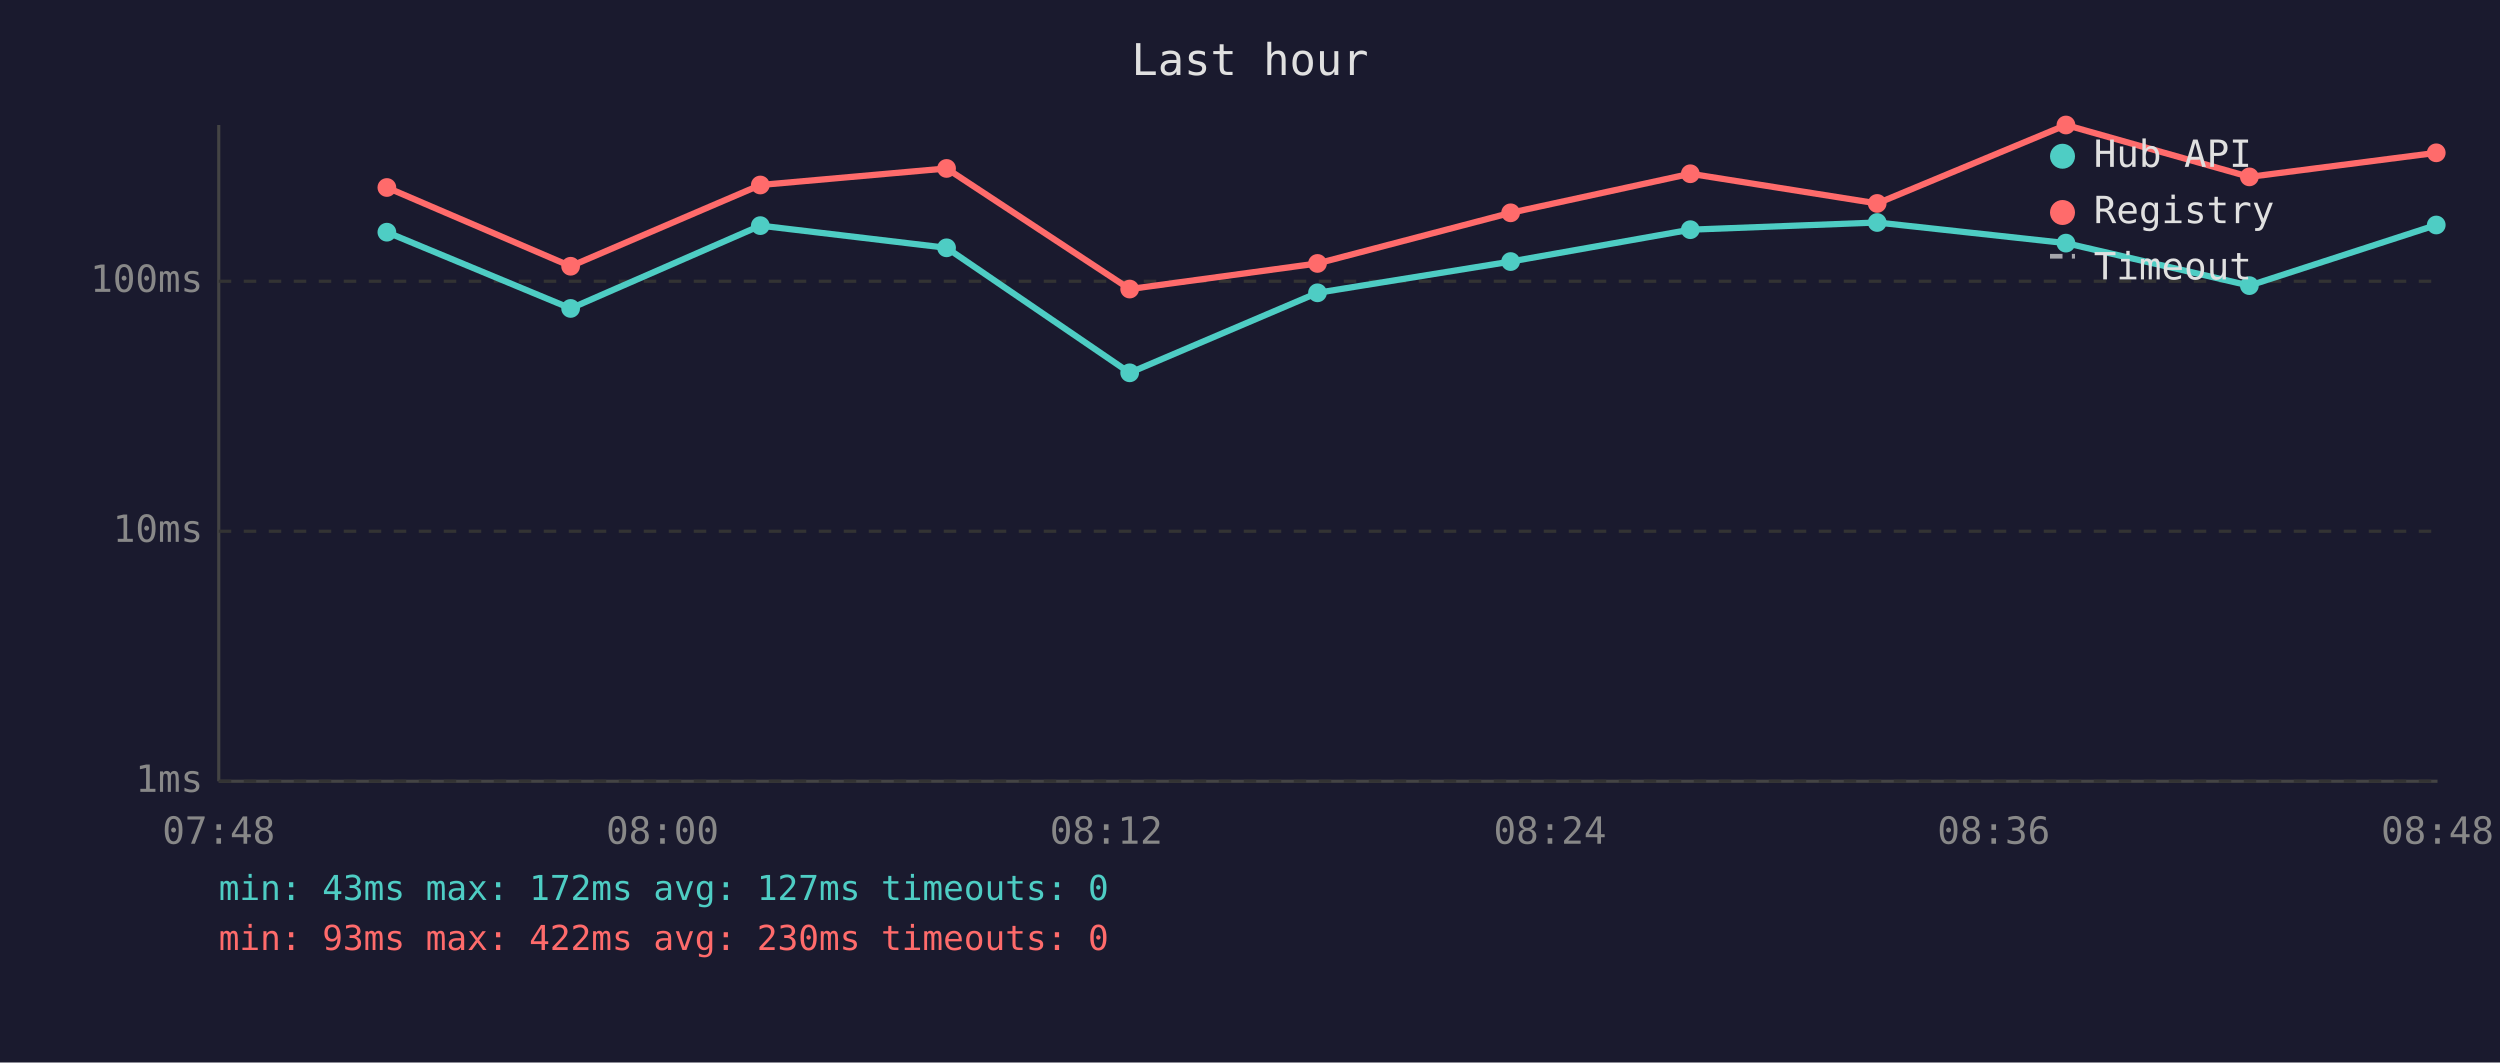
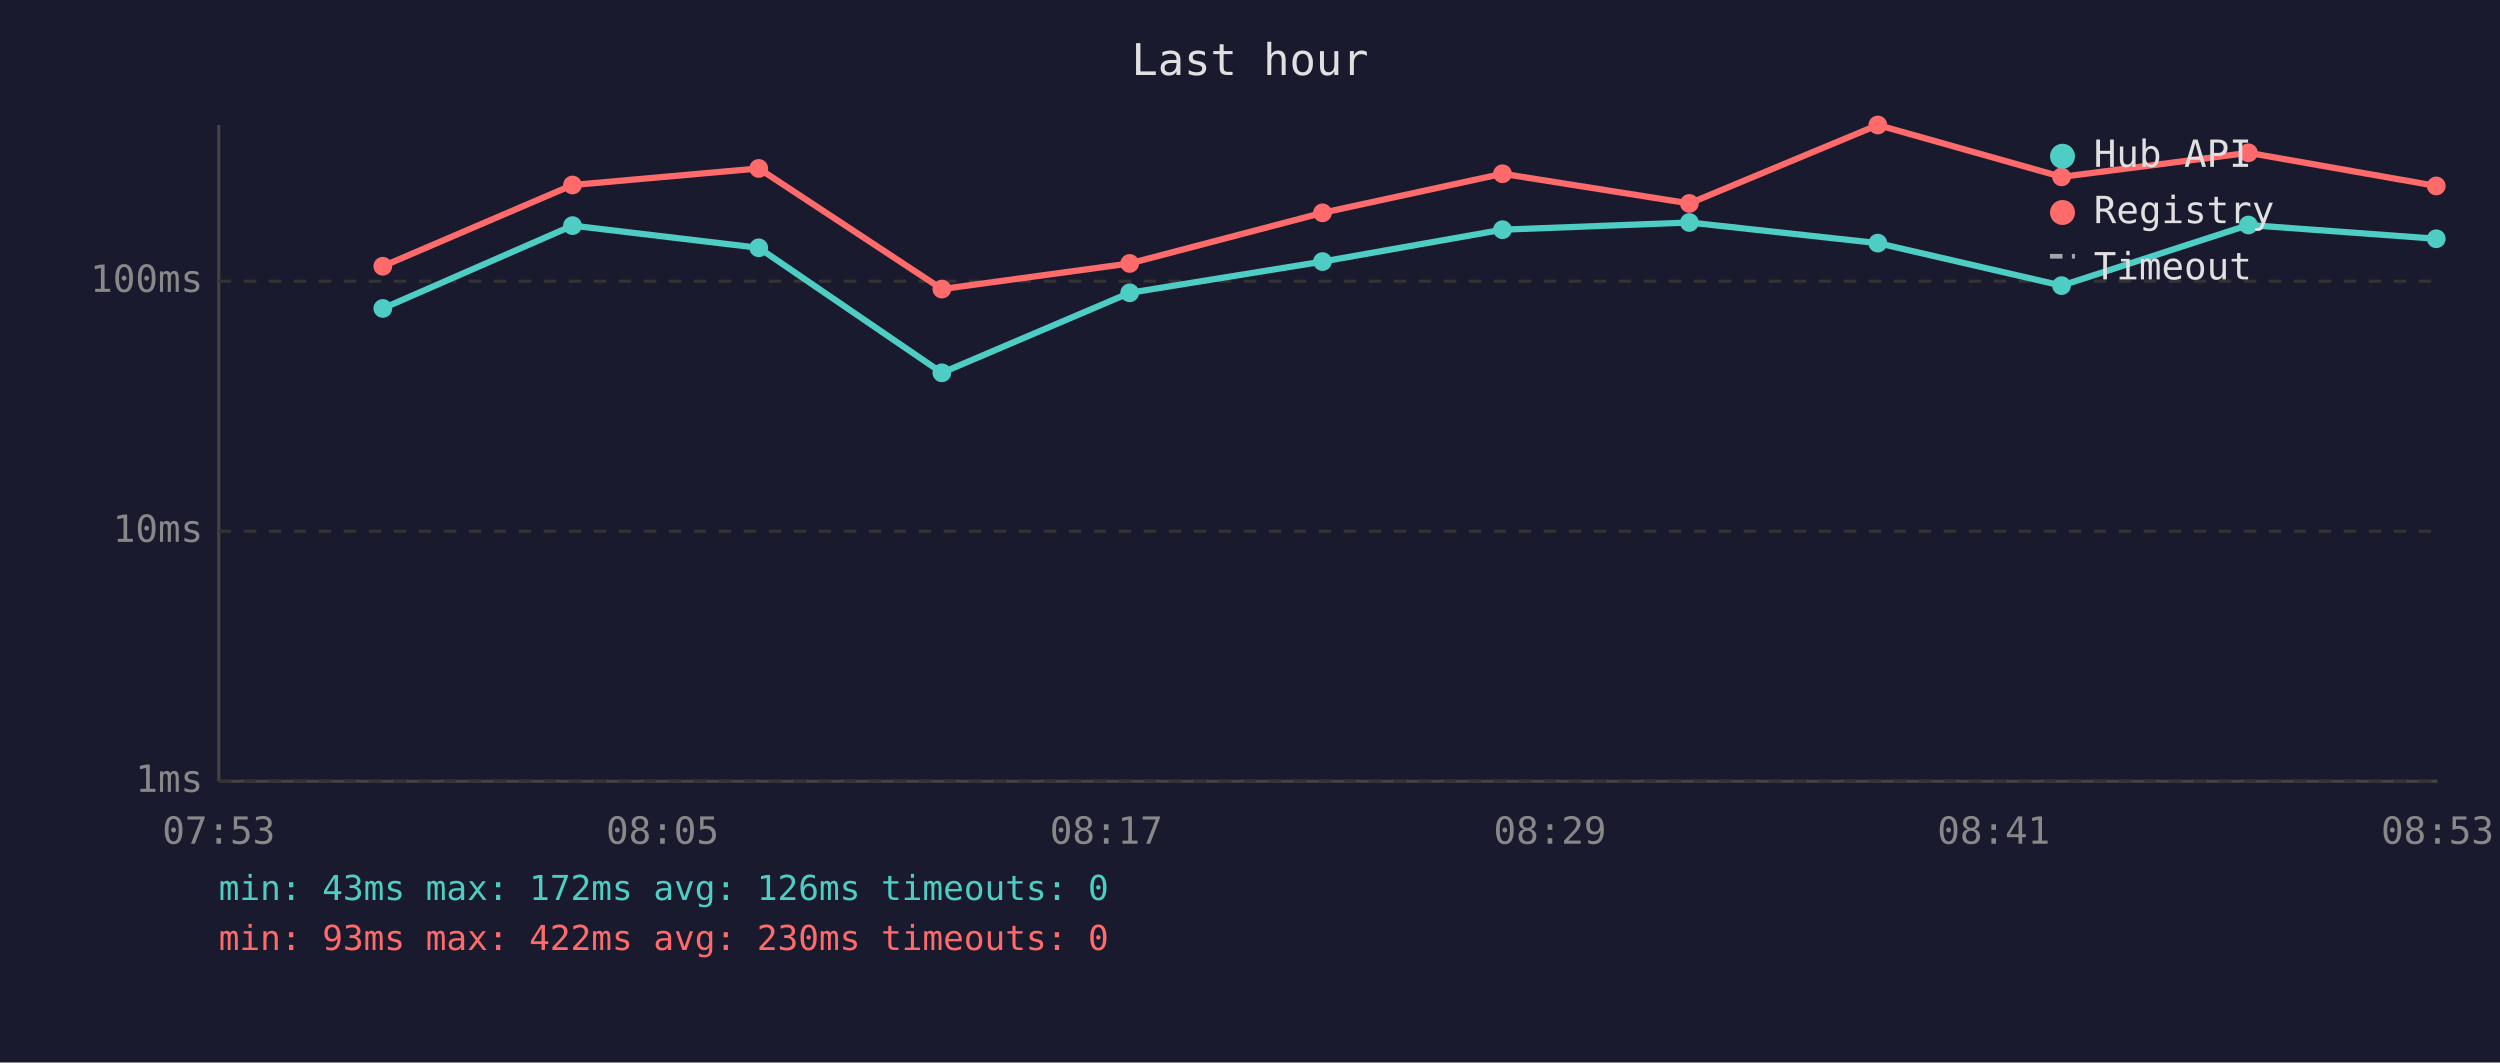
<svg xmlns="http://www.w3.org/2000/svg" viewBox="0 0 800 340" font-family="monospace" font-size="12">
  <rect width="800" height="340" fill="#1a1a2e" />
  <text x="400" y="24" fill="#e0e0e0" font-size="14" text-anchor="middle">Last hour</text>
  <line x1="70" y1="40" x2="70" y2="250" stroke="#444" stroke-width="1" />
  <line x1="70" y1="250" x2="780" y2="250" stroke="#444" stroke-width="1" />
  <line x1="70" y1="250" x2="780" y2="250" stroke="#333" stroke-width="1" stroke-dasharray="4" />
  <text x="65" y="250" fill="#888" text-anchor="end" dominant-baseline="middle">1ms</text>
  <line x1="70" y1="170" x2="780" y2="170" stroke="#333" stroke-width="1" stroke-dasharray="4" />
  <text x="65" y="170" fill="#888" text-anchor="end" dominant-baseline="middle">10ms</text>
  <line x1="70" y1="90" x2="780" y2="90" stroke="#333" stroke-width="1" stroke-dasharray="4" />
  <text x="65" y="90" fill="#888" text-anchor="end" dominant-baseline="middle">100ms</text>
-   <text x="70" y="270" fill="#888" text-anchor="middle">07:48</text>
-   <text x="212" y="270" fill="#888" text-anchor="middle">08:00</text>
-   <text x="354" y="270" fill="#888" text-anchor="middle">08:12</text>
-   <text x="496" y="270" fill="#888" text-anchor="middle">08:24</text>
-   <text x="638" y="270" fill="#888" text-anchor="middle">08:36</text>
-   <text x="780" y="270" fill="#888" text-anchor="middle">08:48</text>
-   <polyline points="123.8,74.3 182.6,98.7 243.3,72.2 302.9,79.3 361.5,119.3 421.6,93.7 483.4,83.7 540.9,73.5 600.7,71.2 661.1,77.8 719.8,91.4 779.6,72.0" fill="none" stroke="#4ecdc4" stroke-width="2" opacity="1" />
-   <circle cx="123.8" cy="74.3" r="3" fill="#4ecdc4" />
-   <circle cx="182.6" cy="98.7" r="3" fill="#4ecdc4" />
-   <circle cx="243.3" cy="72.2" r="3" fill="#4ecdc4" />
-   <circle cx="302.9" cy="79.3" r="3" fill="#4ecdc4" />
-   <circle cx="361.5" cy="119.3" r="3" fill="#4ecdc4" />
-   <circle cx="421.6" cy="93.7" r="3" fill="#4ecdc4" />
-   <circle cx="483.4" cy="83.7" r="3" fill="#4ecdc4" />
-   <circle cx="540.9" cy="73.5" r="3" fill="#4ecdc4" />
-   <circle cx="600.7" cy="71.2" r="3" fill="#4ecdc4" />
-   <circle cx="661.1" cy="77.8" r="3" fill="#4ecdc4" />
-   <circle cx="719.8" cy="91.4" r="3" fill="#4ecdc4" />
-   <circle cx="779.6" cy="72.0" r="3" fill="#4ecdc4" />
-   <polyline points="123.8,60.0 182.6,85.2 243.3,59.2 302.9,53.9 361.5,92.5 421.6,84.3 483.4,68.1 540.9,55.6 600.7,65.1 661.1,40.0 719.8,56.6 779.6,48.9" fill="none" stroke="#ff6b6b" stroke-width="2" opacity="1" />
-   <circle cx="123.8" cy="60.0" r="3" fill="#ff6b6b" />
-   <circle cx="182.6" cy="85.2" r="3" fill="#ff6b6b" />
-   <circle cx="243.3" cy="59.2" r="3" fill="#ff6b6b" />
-   <circle cx="302.9" cy="53.9" r="3" fill="#ff6b6b" />
-   <circle cx="361.5" cy="92.5" r="3" fill="#ff6b6b" />
-   <circle cx="421.6" cy="84.3" r="3" fill="#ff6b6b" />
-   <circle cx="483.4" cy="68.1" r="3" fill="#ff6b6b" />
-   <circle cx="540.9" cy="55.6" r="3" fill="#ff6b6b" />
-   <circle cx="600.7" cy="65.1" r="3" fill="#ff6b6b" />
-   <circle cx="661.1" cy="40.0" r="3" fill="#ff6b6b" />
-   <circle cx="719.8" cy="56.6" r="3" fill="#ff6b6b" />
-   <circle cx="779.6" cy="48.9" r="3" fill="#ff6b6b" />
+   <text x="70" y="270" fill="#888" text-anchor="middle">07:53</text>
+   <text x="212" y="270" fill="#888" text-anchor="middle">08:05</text>
+   <text x="354" y="270" fill="#888" text-anchor="middle">08:17</text>
+   <text x="496" y="270" fill="#888" text-anchor="middle">08:29</text>
+   <text x="638" y="270" fill="#888" text-anchor="middle">08:41</text>
+   <text x="780" y="270" fill="#888" text-anchor="middle">08:53</text>
+   <polyline points="122.5,98.7 183.2,72.2 242.8,79.3 301.4,119.3 361.5,93.7 423.2,83.7 480.8,73.5 540.6,71.2 600.9,77.8 659.7,91.4 719.5,72.0 779.6,76.4" fill="none" stroke="#4ecdc4" stroke-width="2" opacity="1" />
+   <circle cx="122.5" cy="98.7" r="3" fill="#4ecdc4" />
+   <circle cx="183.2" cy="72.2" r="3" fill="#4ecdc4" />
+   <circle cx="242.8" cy="79.3" r="3" fill="#4ecdc4" />
+   <circle cx="301.4" cy="119.3" r="3" fill="#4ecdc4" />
+   <circle cx="361.5" cy="93.7" r="3" fill="#4ecdc4" />
+   <circle cx="423.2" cy="83.7" r="3" fill="#4ecdc4" />
+   <circle cx="480.8" cy="73.5" r="3" fill="#4ecdc4" />
+   <circle cx="540.6" cy="71.2" r="3" fill="#4ecdc4" />
+   <circle cx="600.9" cy="77.8" r="3" fill="#4ecdc4" />
+   <circle cx="659.7" cy="91.4" r="3" fill="#4ecdc4" />
+   <circle cx="719.5" cy="72.0" r="3" fill="#4ecdc4" />
+   <circle cx="779.6" cy="76.4" r="3" fill="#4ecdc4" />
+   <polyline points="122.5,85.2 183.2,59.2 242.8,53.9 301.4,92.5 361.5,84.3 423.2,68.1 480.8,55.6 540.6,65.1 600.9,40.0 659.7,56.6 719.5,48.9 779.6,59.5" fill="none" stroke="#ff6b6b" stroke-width="2" opacity="1" />
+   <circle cx="122.5" cy="85.2" r="3" fill="#ff6b6b" />
+   <circle cx="183.2" cy="59.2" r="3" fill="#ff6b6b" />
+   <circle cx="242.8" cy="53.9" r="3" fill="#ff6b6b" />
+   <circle cx="301.4" cy="92.5" r="3" fill="#ff6b6b" />
+   <circle cx="361.5" cy="84.3" r="3" fill="#ff6b6b" />
+   <circle cx="423.2" cy="68.1" r="3" fill="#ff6b6b" />
+   <circle cx="480.8" cy="55.6" r="3" fill="#ff6b6b" />
+   <circle cx="540.6" cy="65.1" r="3" fill="#ff6b6b" />
+   <circle cx="600.9" cy="40.0" r="3" fill="#ff6b6b" />
+   <circle cx="659.7" cy="56.6" r="3" fill="#ff6b6b" />
+   <circle cx="719.5" cy="48.9" r="3" fill="#ff6b6b" />
+   <circle cx="779.6" cy="59.5" r="3" fill="#ff6b6b" />
  <circle cx="660" cy="50" r="4" fill="#4ecdc4" />
  <text x="670" y="50" fill="#e0e0e0" dominant-baseline="middle">Hub API</text>
  <circle cx="660" cy="68" r="4" fill="#ff6b6b" />
  <text x="670" y="68" fill="#e0e0e0" dominant-baseline="middle">Registry</text>
  <line x1="656" y1="82" x2="664" y2="82" stroke="#e0e0e0" stroke-width="1.5" stroke-dasharray="4,3" opacity="0.7" />
  <text x="670" y="86" fill="#e0e0e0" dominant-baseline="middle">Timeout</text>
-   <text x="70" y="288" fill="#4ecdc4" font-size="11">min: 43ms  max: 172ms  avg: 127ms  timeouts: 0</text>
+   <text x="70" y="288" fill="#4ecdc4" font-size="11">min: 43ms  max: 172ms  avg: 126ms  timeouts: 0</text>
  <text x="70" y="304" fill="#ff6b6b" font-size="11">min: 93ms  max: 422ms  avg: 230ms  timeouts: 0</text>
</svg>
